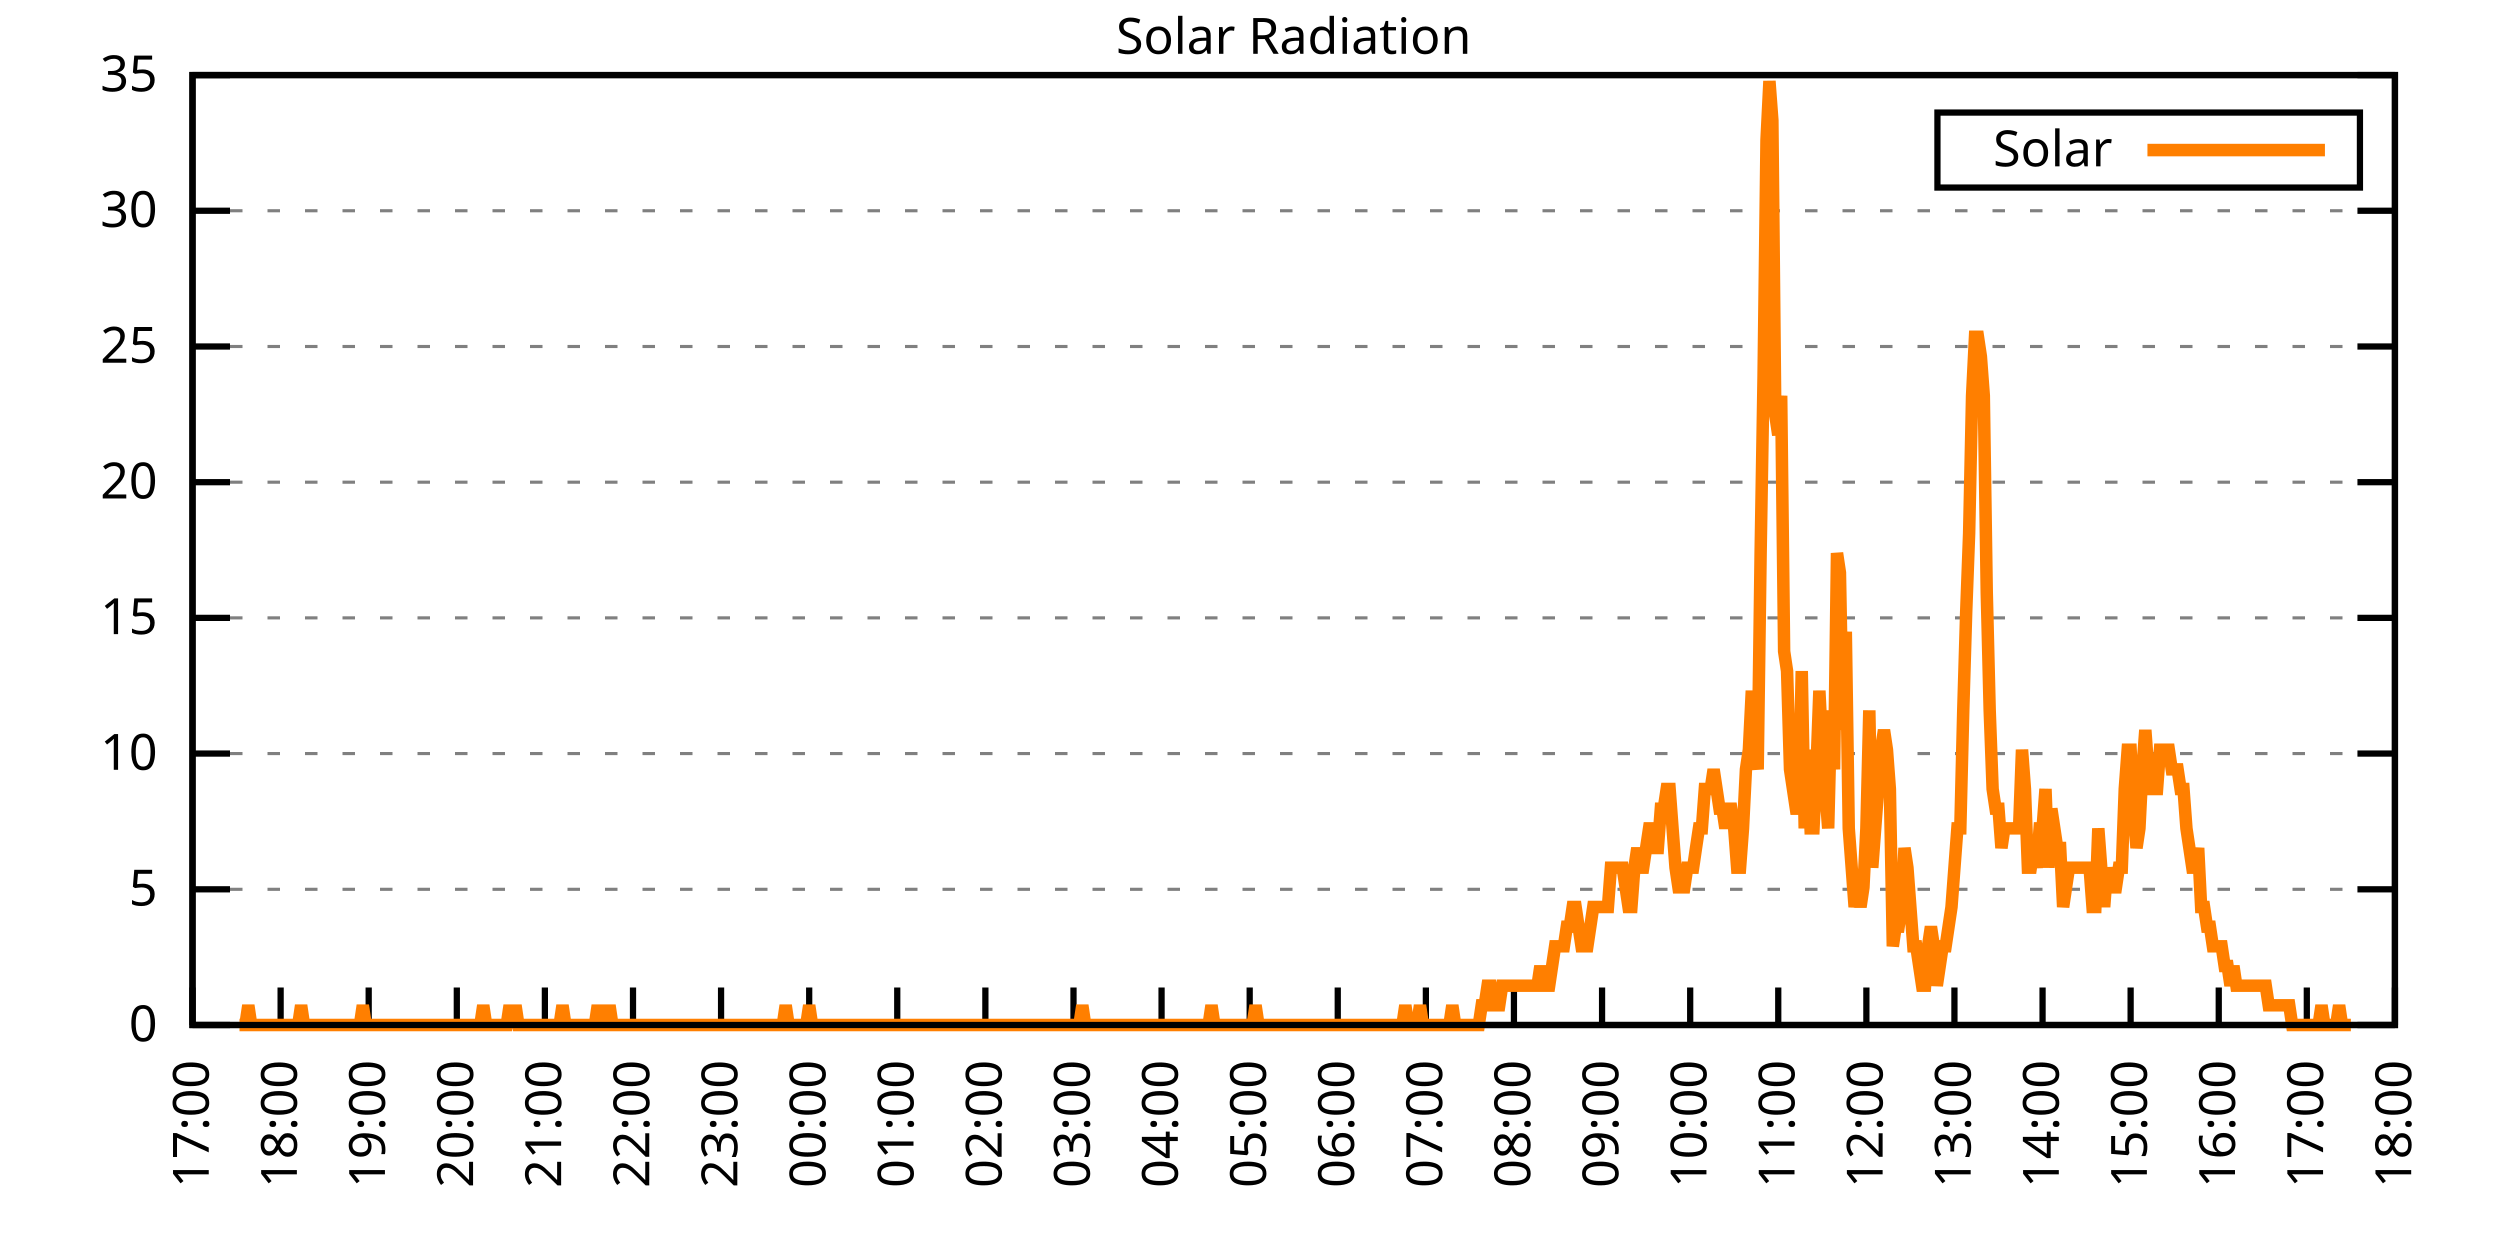
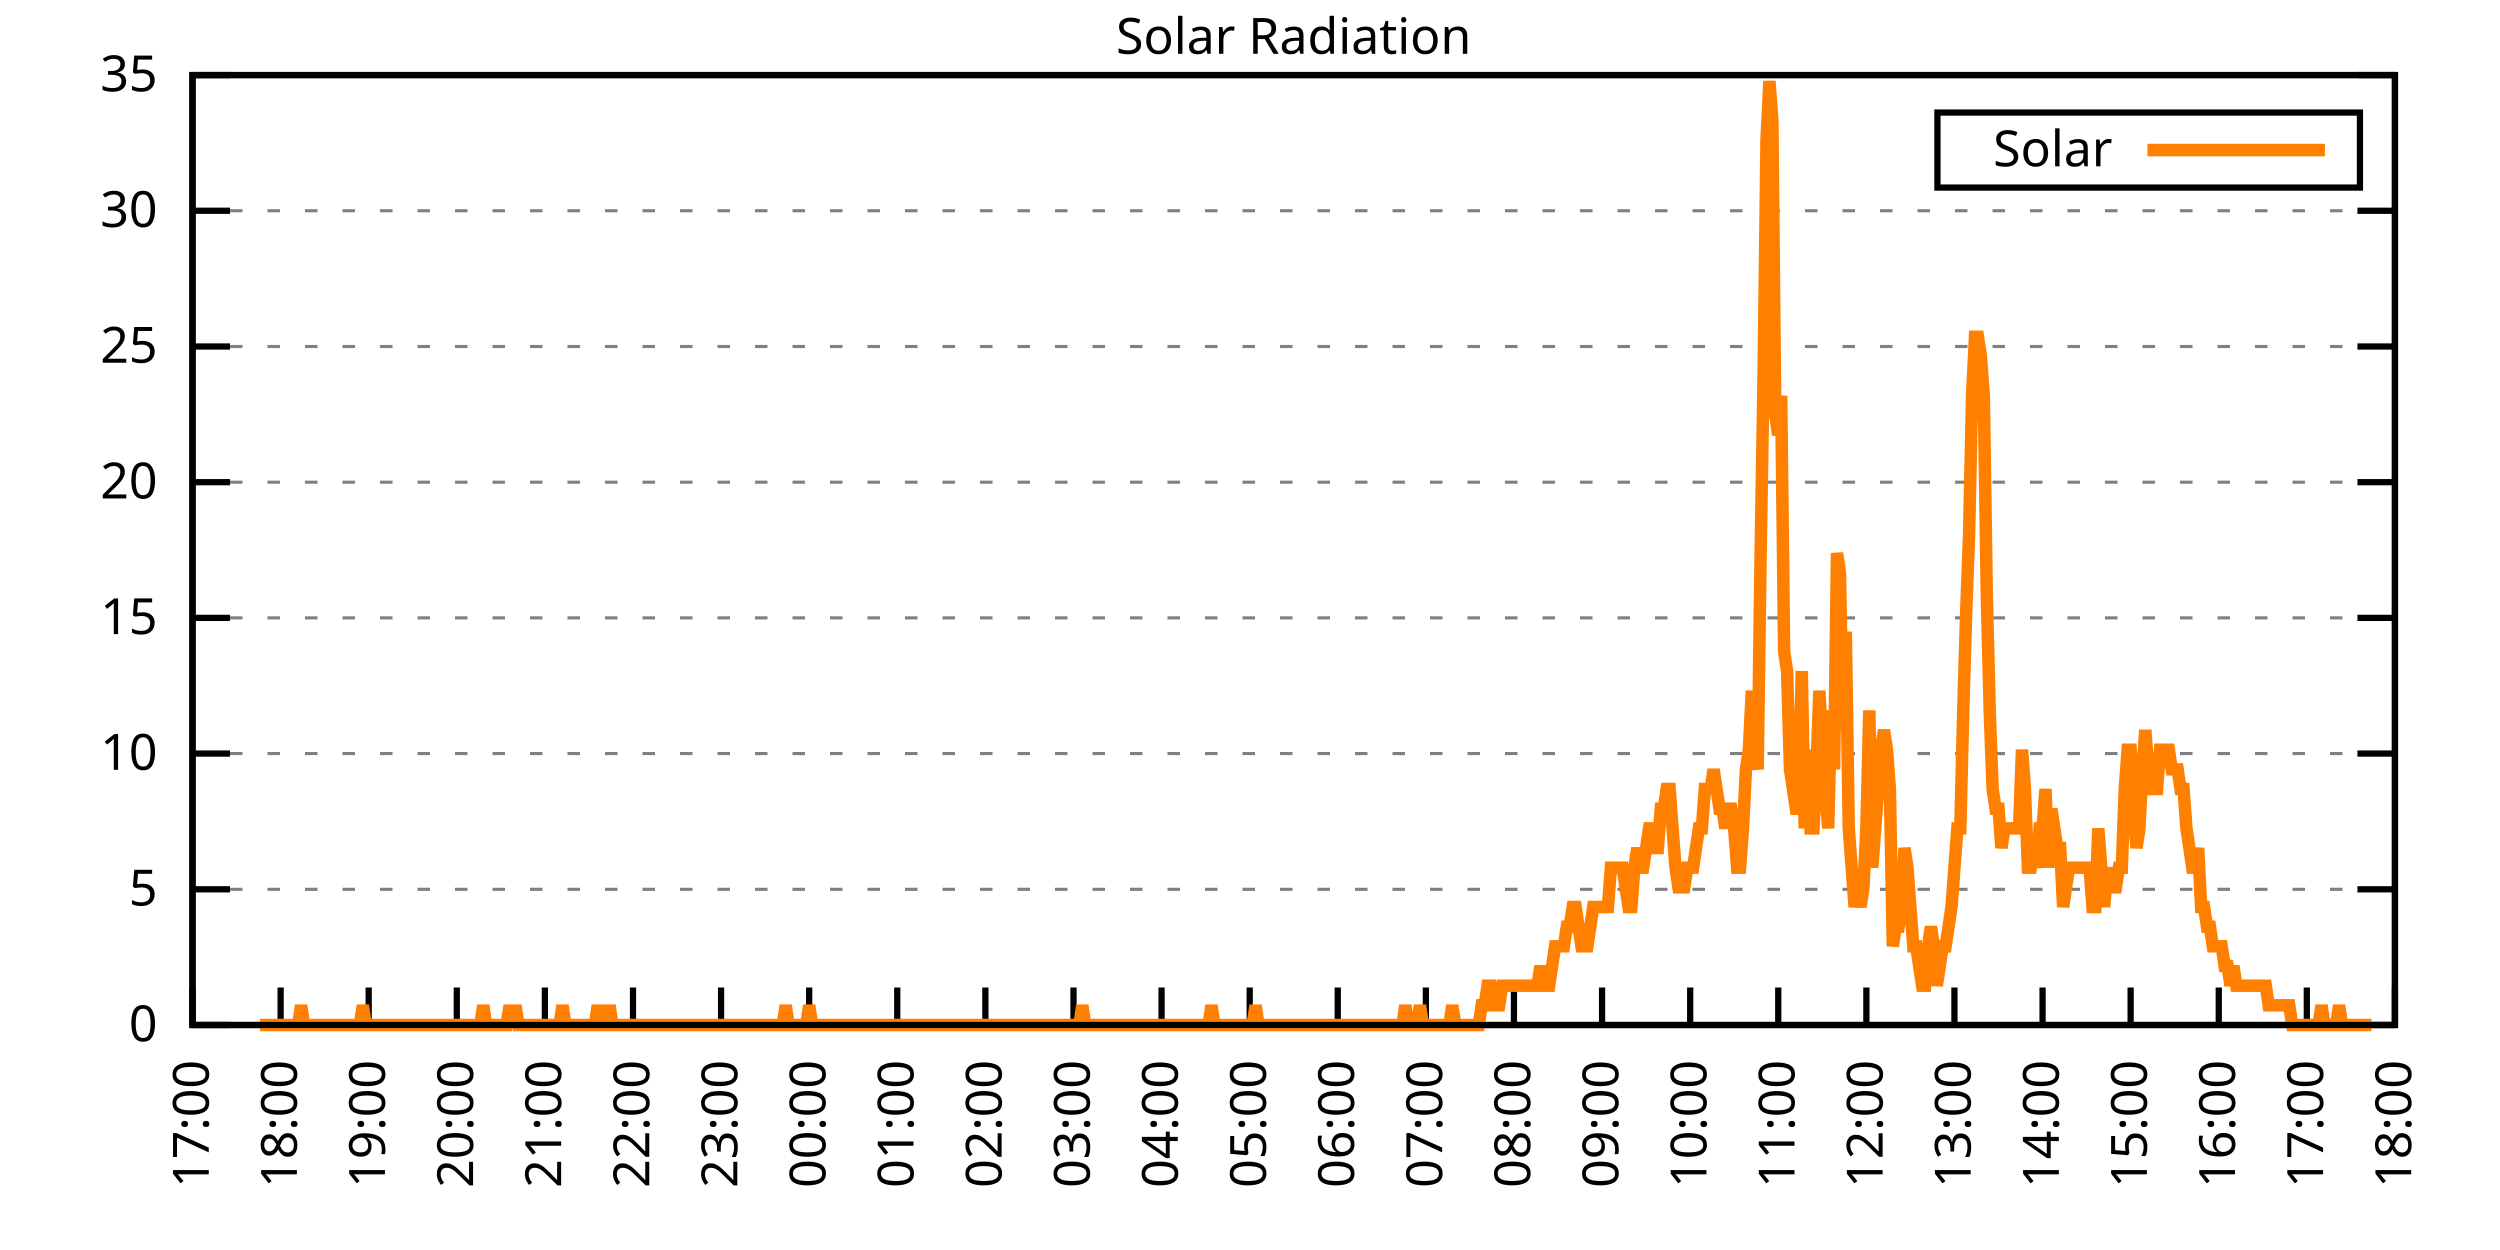
<svg xmlns="http://www.w3.org/2000/svg" xmlns:xlink="http://www.w3.org/1999/xlink" width="400" height="200" viewBox="0 0 400 200">
  <g id="gnuplot_canvas">
    <rect x="0" y="0" width="400" height="200" fill="none" />
    <defs>
      <circle id="gpDot" r="0.5" stroke-width="0.5" stroke="currentColor" />
      <path id="gpPt0" stroke-width="0.333" stroke="currentColor" d="M-1,0 h2 M0,-1 v2" />
      <path id="gpPt1" stroke-width="0.333" stroke="currentColor" d="M-1,-1 L1,1 M1,-1 L-1,1" />
      <path id="gpPt2" stroke-width="0.333" stroke="currentColor" d="M-1,0 L1,0 M0,-1 L0,1 M-1,-1 L1,1 M-1,1 L1,-1" />
      <rect id="gpPt3" stroke-width="0.333" stroke="currentColor" x="-1" y="-1" width="2" height="2" />
      <rect id="gpPt4" stroke-width="0.333" stroke="currentColor" fill="currentColor" x="-1" y="-1" width="2" height="2" />
      <circle id="gpPt5" stroke-width="0.333" stroke="currentColor" cx="0" cy="0" r="1" />
      <use xlink:href="#gpPt5" id="gpPt6" fill="currentColor" stroke="none" />
      <path id="gpPt7" stroke-width="0.333" stroke="currentColor" d="M0,-1.33 L-1.33,0.67 L1.33,0.67 z" />
      <use xlink:href="#gpPt7" id="gpPt8" fill="currentColor" stroke="none" />
      <use xlink:href="#gpPt7" id="gpPt9" stroke="currentColor" transform="rotate(180)" />
      <use xlink:href="#gpPt9" id="gpPt10" fill="currentColor" stroke="none" />
      <use xlink:href="#gpPt3" id="gpPt11" stroke="currentColor" transform="rotate(45)" />
      <use xlink:href="#gpPt11" id="gpPt12" fill="currentColor" stroke="none" />
      <path id="gpPt13" stroke-width="0.333" stroke="currentColor" d="M0,1.330 L1.265,0.411 L0.782,-1.067 L-0.782,-1.076 L-1.265,0.411 z" />
      <use xlink:href="#gpPt13" id="gpPt14" fill="currentColor" stroke="none" />
      <filter id="textbox" filterUnits="objectBoundingBox" x="0" y="0" height="1" width="1">
        <feFlood flood-color="white" flood-opacity="1" result="bgnd" />
        <feComposite in="SourceGraphic" in2="bgnd" operator="atop" />
      </filter>
      <filter id="greybox" filterUnits="objectBoundingBox" x="0" y="0" height="1" width="1">
        <feFlood flood-color="lightgrey" flood-opacity="1" result="grey" />
        <feComposite in="SourceGraphic" in2="grey" operator="atop" />
      </filter>
    </defs>
    <g fill="none" color="white" stroke="currentColor" stroke-width="1.00" stroke-linecap="butt" stroke-linejoin="miter">
</g>
    <g fill="none" color="black" stroke="currentColor" stroke-width="1.00" stroke-linecap="butt" stroke-linejoin="miter">
      <g stroke="none" shape-rendering="crispEdges">
        <polygon fill="rgb(255, 255, 255)" points="30.80,164.00 383.18,164.00 383.18,12.02 30.80,12.02 " />
      </g>
    </g>
    <g fill="none" color="black" stroke="currentColor" stroke-width="1.00" stroke-linecap="butt" stroke-linejoin="miter">
</g>
    <g fill="none" color="black" stroke="black" stroke-width="0.50" stroke-linecap="butt" stroke-linejoin="miter">
</g>
    <g fill="none" color="gray" stroke="currentColor" stroke-width="0.50" stroke-linecap="butt" stroke-linejoin="miter">
      <path stroke="gray" stroke-dasharray="2,4" class="gridline" d="M30.80,164.00 L383.19,164.00  " />
    </g>
    <g fill="none" color="gray" stroke="gray" stroke-width="1.00" stroke-linecap="butt" stroke-linejoin="miter">
</g>
    <g fill="none" color="black" stroke="currentColor" stroke-width="1.00" stroke-linecap="butt" stroke-linejoin="miter">
      <path stroke="black" d="M30.80,164.00 L36.80,164.00 M383.19,164.00 L377.19,164.00  " />
      <g transform="translate(25.20,166.60)" stroke="none" fill="black" font-family="Sans" font-size="8.00" text-anchor="end">
        <text>
          <tspan font-family="Sans"> 0</tspan>
        </text>
      </g>
    </g>
    <g fill="none" color="black" stroke="currentColor" stroke-width="1.00" stroke-linecap="butt" stroke-linejoin="miter">
</g>
    <g fill="none" color="black" stroke="black" stroke-width="0.50" stroke-linecap="butt" stroke-linejoin="miter">
</g>
    <g fill="none" color="gray" stroke="currentColor" stroke-width="0.50" stroke-linecap="butt" stroke-linejoin="miter">
      <path stroke="gray" stroke-dasharray="2,4" class="gridline" d="M30.80,142.29 L383.19,142.29  " />
    </g>
    <g fill="none" color="gray" stroke="gray" stroke-width="1.00" stroke-linecap="butt" stroke-linejoin="miter">
</g>
    <g fill="none" color="black" stroke="currentColor" stroke-width="1.00" stroke-linecap="butt" stroke-linejoin="miter">
      <path stroke="black" d="M30.80,142.29 L36.80,142.29 M383.19,142.29 L377.19,142.29  " />
      <g transform="translate(25.20,144.89)" stroke="none" fill="black" font-family="Sans" font-size="8.00" text-anchor="end">
        <text>
          <tspan font-family="Sans"> 5</tspan>
        </text>
      </g>
    </g>
    <g fill="none" color="black" stroke="currentColor" stroke-width="1.00" stroke-linecap="butt" stroke-linejoin="miter">
</g>
    <g fill="none" color="black" stroke="black" stroke-width="0.50" stroke-linecap="butt" stroke-linejoin="miter">
</g>
    <g fill="none" color="gray" stroke="currentColor" stroke-width="0.50" stroke-linecap="butt" stroke-linejoin="miter">
      <path stroke="gray" stroke-dasharray="2,4" class="gridline" d="M30.80,120.57 L383.19,120.57  " />
    </g>
    <g fill="none" color="gray" stroke="gray" stroke-width="1.00" stroke-linecap="butt" stroke-linejoin="miter">
</g>
    <g fill="none" color="black" stroke="currentColor" stroke-width="1.00" stroke-linecap="butt" stroke-linejoin="miter">
      <path stroke="black" d="M30.80,120.57 L36.80,120.57 M383.19,120.57 L377.19,120.57  " />
      <g transform="translate(25.20,123.17)" stroke="none" fill="black" font-family="Sans" font-size="8.00" text-anchor="end">
        <text>
          <tspan font-family="Sans"> 10</tspan>
        </text>
      </g>
    </g>
    <g fill="none" color="black" stroke="currentColor" stroke-width="1.00" stroke-linecap="butt" stroke-linejoin="miter">
</g>
    <g fill="none" color="black" stroke="black" stroke-width="0.50" stroke-linecap="butt" stroke-linejoin="miter">
</g>
    <g fill="none" color="gray" stroke="currentColor" stroke-width="0.50" stroke-linecap="butt" stroke-linejoin="miter">
      <path stroke="gray" stroke-dasharray="2,4" class="gridline" d="M30.80,98.86 L383.19,98.86  " />
    </g>
    <g fill="none" color="gray" stroke="gray" stroke-width="1.00" stroke-linecap="butt" stroke-linejoin="miter">
</g>
    <g fill="none" color="black" stroke="currentColor" stroke-width="1.00" stroke-linecap="butt" stroke-linejoin="miter">
      <path stroke="black" d="M30.80,98.86 L36.80,98.86 M383.19,98.86 L377.19,98.86  " />
      <g transform="translate(25.20,101.46)" stroke="none" fill="black" font-family="Sans" font-size="8.00" text-anchor="end">
        <text>
          <tspan font-family="Sans"> 15</tspan>
        </text>
      </g>
    </g>
    <g fill="none" color="black" stroke="currentColor" stroke-width="1.00" stroke-linecap="butt" stroke-linejoin="miter">
</g>
    <g fill="none" color="black" stroke="black" stroke-width="0.50" stroke-linecap="butt" stroke-linejoin="miter">
</g>
    <g fill="none" color="gray" stroke="currentColor" stroke-width="0.50" stroke-linecap="butt" stroke-linejoin="miter">
      <path stroke="gray" stroke-dasharray="2,4" class="gridline" d="M30.80,77.15 L383.19,77.15  " />
    </g>
    <g fill="none" color="gray" stroke="gray" stroke-width="1.00" stroke-linecap="butt" stroke-linejoin="miter">
</g>
    <g fill="none" color="black" stroke="currentColor" stroke-width="1.00" stroke-linecap="butt" stroke-linejoin="miter">
      <path stroke="black" d="M30.80,77.15 L36.80,77.15 M383.19,77.15 L377.19,77.15  " />
      <g transform="translate(25.20,79.75)" stroke="none" fill="black" font-family="Sans" font-size="8.00" text-anchor="end">
        <text>
          <tspan font-family="Sans"> 20</tspan>
        </text>
      </g>
    </g>
    <g fill="none" color="black" stroke="currentColor" stroke-width="1.00" stroke-linecap="butt" stroke-linejoin="miter">
</g>
    <g fill="none" color="black" stroke="black" stroke-width="0.50" stroke-linecap="butt" stroke-linejoin="miter">
</g>
    <g fill="none" color="gray" stroke="currentColor" stroke-width="0.50" stroke-linecap="butt" stroke-linejoin="miter">
      <path stroke="gray" stroke-dasharray="2,4" class="gridline" d="M30.80,55.44 L383.19,55.44  " />
    </g>
    <g fill="none" color="gray" stroke="gray" stroke-width="1.00" stroke-linecap="butt" stroke-linejoin="miter">
</g>
    <g fill="none" color="black" stroke="currentColor" stroke-width="1.00" stroke-linecap="butt" stroke-linejoin="miter">
      <path stroke="black" d="M30.80,55.44 L36.80,55.44 M383.19,55.44 L377.19,55.44  " />
      <g transform="translate(25.20,58.04)" stroke="none" fill="black" font-family="Sans" font-size="8.00" text-anchor="end">
        <text>
          <tspan font-family="Sans"> 25</tspan>
        </text>
      </g>
    </g>
    <g fill="none" color="black" stroke="currentColor" stroke-width="1.00" stroke-linecap="butt" stroke-linejoin="miter">
</g>
    <g fill="none" color="black" stroke="black" stroke-width="0.50" stroke-linecap="butt" stroke-linejoin="miter">
</g>
    <g fill="none" color="gray" stroke="currentColor" stroke-width="0.50" stroke-linecap="butt" stroke-linejoin="miter">
      <path stroke="gray" stroke-dasharray="2,4" class="gridline" d="M30.80,33.72 L383.19,33.72  " />
    </g>
    <g fill="none" color="gray" stroke="gray" stroke-width="1.00" stroke-linecap="butt" stroke-linejoin="miter">
</g>
    <g fill="none" color="black" stroke="currentColor" stroke-width="1.00" stroke-linecap="butt" stroke-linejoin="miter">
      <path stroke="black" d="M30.80,33.72 L36.80,33.72 M383.19,33.72 L377.19,33.72  " />
      <g transform="translate(25.20,36.32)" stroke="none" fill="black" font-family="Sans" font-size="8.00" text-anchor="end">
        <text>
          <tspan font-family="Sans"> 30</tspan>
        </text>
      </g>
    </g>
    <g fill="none" color="black" stroke="currentColor" stroke-width="1.00" stroke-linecap="butt" stroke-linejoin="miter">
</g>
    <g fill="none" color="black" stroke="black" stroke-width="0.50" stroke-linecap="butt" stroke-linejoin="miter">
</g>
    <g fill="none" color="gray" stroke="currentColor" stroke-width="0.50" stroke-linecap="butt" stroke-linejoin="miter">
      <path stroke="gray" stroke-dasharray="2,4" class="gridline" d="M30.80,12.01 L383.19,12.01  " />
    </g>
    <g fill="none" color="gray" stroke="gray" stroke-width="1.00" stroke-linecap="butt" stroke-linejoin="miter">
</g>
    <g fill="none" color="black" stroke="currentColor" stroke-width="1.00" stroke-linecap="butt" stroke-linejoin="miter">
      <path stroke="black" d="M30.80,12.01 L36.80,12.01 M383.19,12.01 L377.19,12.01  " />
      <g transform="translate(25.20,14.61)" stroke="none" fill="black" font-family="Sans" font-size="8.00" text-anchor="end">
        <text>
          <tspan font-family="Sans"> 35</tspan>
        </text>
      </g>
    </g>
    <g fill="none" color="black" stroke="currentColor" stroke-width="1.00" stroke-linecap="butt" stroke-linejoin="miter">
      <path stroke="black" d="M30.80,164.00 L30.80,158.00  " />
      <g transform="translate(33.40,169.60) rotate(270.00)" stroke="none" fill="black" font-family="Sans" font-size="8.00" text-anchor="end">
        <text>
          <tspan font-family="Sans">17:00</tspan>
        </text>
      </g>
    </g>
    <g fill="none" color="black" stroke="currentColor" stroke-width="1.00" stroke-linecap="butt" stroke-linejoin="miter">
      <path stroke="black" d="M44.90,164.00 L44.90,158.00  " />
      <g transform="translate(47.50,169.60) rotate(270.00)" stroke="none" fill="black" font-family="Sans" font-size="8.00" text-anchor="end">
        <text>
          <tspan font-family="Sans">18:00</tspan>
        </text>
      </g>
    </g>
    <g fill="none" color="black" stroke="currentColor" stroke-width="1.00" stroke-linecap="butt" stroke-linejoin="miter">
      <path stroke="black" d="M58.99,164.00 L58.99,158.00  " />
      <g transform="translate(61.59,169.60) rotate(270.00)" stroke="none" fill="black" font-family="Sans" font-size="8.00" text-anchor="end">
        <text>
          <tspan font-family="Sans">19:00</tspan>
        </text>
      </g>
    </g>
    <g fill="none" color="black" stroke="currentColor" stroke-width="1.00" stroke-linecap="butt" stroke-linejoin="miter">
      <path stroke="black" d="M73.09,164.00 L73.09,158.00  " />
      <g transform="translate(75.69,169.60) rotate(270.00)" stroke="none" fill="black" font-family="Sans" font-size="8.00" text-anchor="end">
        <text>
          <tspan font-family="Sans">20:00</tspan>
        </text>
      </g>
    </g>
    <g fill="none" color="black" stroke="currentColor" stroke-width="1.00" stroke-linecap="butt" stroke-linejoin="miter">
      <path stroke="black" d="M87.18,164.00 L87.18,158.00  " />
      <g transform="translate(89.78,169.60) rotate(270.00)" stroke="none" fill="black" font-family="Sans" font-size="8.00" text-anchor="end">
        <text>
          <tspan font-family="Sans">21:00</tspan>
        </text>
      </g>
    </g>
    <g fill="none" color="black" stroke="currentColor" stroke-width="1.00" stroke-linecap="butt" stroke-linejoin="miter">
      <path stroke="black" d="M101.28,164.00 L101.28,158.00  " />
      <g transform="translate(103.88,169.60) rotate(270.00)" stroke="none" fill="black" font-family="Sans" font-size="8.00" text-anchor="end">
        <text>
          <tspan font-family="Sans">22:00</tspan>
        </text>
      </g>
    </g>
    <g fill="none" color="black" stroke="currentColor" stroke-width="1.00" stroke-linecap="butt" stroke-linejoin="miter">
      <path stroke="black" d="M115.37,164.00 L115.37,158.00  " />
      <g transform="translate(117.97,169.60) rotate(270.00)" stroke="none" fill="black" font-family="Sans" font-size="8.00" text-anchor="end">
        <text>
          <tspan font-family="Sans">23:00</tspan>
        </text>
      </g>
    </g>
    <g fill="none" color="black" stroke="currentColor" stroke-width="1.00" stroke-linecap="butt" stroke-linejoin="miter">
      <path stroke="black" d="M129.47,164.00 L129.47,158.00  " />
      <g transform="translate(132.07,169.60) rotate(270.00)" stroke="none" fill="black" font-family="Sans" font-size="8.00" text-anchor="end">
        <text>
          <tspan font-family="Sans">00:00</tspan>
        </text>
      </g>
    </g>
    <g fill="none" color="black" stroke="currentColor" stroke-width="1.00" stroke-linecap="butt" stroke-linejoin="miter">
      <path stroke="black" d="M143.56,164.00 L143.56,158.00  " />
      <g transform="translate(146.16,169.60) rotate(270.00)" stroke="none" fill="black" font-family="Sans" font-size="8.00" text-anchor="end">
        <text>
          <tspan font-family="Sans">01:00</tspan>
        </text>
      </g>
    </g>
    <g fill="none" color="black" stroke="currentColor" stroke-width="1.00" stroke-linecap="butt" stroke-linejoin="miter">
      <path stroke="black" d="M157.66,164.00 L157.66,158.00  " />
      <g transform="translate(160.26,169.60) rotate(270.00)" stroke="none" fill="black" font-family="Sans" font-size="8.00" text-anchor="end">
        <text>
          <tspan font-family="Sans">02:00</tspan>
        </text>
      </g>
    </g>
    <g fill="none" color="black" stroke="currentColor" stroke-width="1.00" stroke-linecap="butt" stroke-linejoin="miter">
      <path stroke="black" d="M171.76,164.00 L171.76,158.00  " />
      <g transform="translate(174.36,169.60) rotate(270.00)" stroke="none" fill="black" font-family="Sans" font-size="8.00" text-anchor="end">
        <text>
          <tspan font-family="Sans">03:00</tspan>
        </text>
      </g>
    </g>
    <g fill="none" color="black" stroke="currentColor" stroke-width="1.00" stroke-linecap="butt" stroke-linejoin="miter">
      <path stroke="black" d="M185.85,164.00 L185.85,158.00  " />
      <g transform="translate(188.45,169.60) rotate(270.00)" stroke="none" fill="black" font-family="Sans" font-size="8.00" text-anchor="end">
        <text>
          <tspan font-family="Sans">04:00</tspan>
        </text>
      </g>
    </g>
    <g fill="none" color="black" stroke="currentColor" stroke-width="1.00" stroke-linecap="butt" stroke-linejoin="miter">
      <path stroke="black" d="M199.95,164.00 L199.95,158.00  " />
      <g transform="translate(202.55,169.60) rotate(270.00)" stroke="none" fill="black" font-family="Sans" font-size="8.00" text-anchor="end">
        <text>
          <tspan font-family="Sans">05:00</tspan>
        </text>
      </g>
    </g>
    <g fill="none" color="black" stroke="currentColor" stroke-width="1.00" stroke-linecap="butt" stroke-linejoin="miter">
      <path stroke="black" d="M214.04,164.00 L214.04,158.00  " />
      <g transform="translate(216.64,169.60) rotate(270.00)" stroke="none" fill="black" font-family="Sans" font-size="8.00" text-anchor="end">
        <text>
          <tspan font-family="Sans">06:00</tspan>
        </text>
      </g>
    </g>
    <g fill="none" color="black" stroke="currentColor" stroke-width="1.00" stroke-linecap="butt" stroke-linejoin="miter">
      <path stroke="black" d="M228.14,164.00 L228.14,158.00  " />
      <g transform="translate(230.74,169.60) rotate(270.00)" stroke="none" fill="black" font-family="Sans" font-size="8.00" text-anchor="end">
        <text>
          <tspan font-family="Sans">07:00</tspan>
        </text>
      </g>
    </g>
    <g fill="none" color="black" stroke="currentColor" stroke-width="1.00" stroke-linecap="butt" stroke-linejoin="miter">
      <path stroke="black" d="M242.23,164.00 L242.23,158.00  " />
      <g transform="translate(244.83,169.60) rotate(270.00)" stroke="none" fill="black" font-family="Sans" font-size="8.00" text-anchor="end">
        <text>
          <tspan font-family="Sans">08:00</tspan>
        </text>
      </g>
    </g>
    <g fill="none" color="black" stroke="currentColor" stroke-width="1.00" stroke-linecap="butt" stroke-linejoin="miter">
      <path stroke="black" d="M256.33,164.00 L256.33,158.00  " />
      <g transform="translate(258.93,169.60) rotate(270.00)" stroke="none" fill="black" font-family="Sans" font-size="8.00" text-anchor="end">
        <text>
          <tspan font-family="Sans">09:00</tspan>
        </text>
      </g>
    </g>
    <g fill="none" color="black" stroke="currentColor" stroke-width="1.00" stroke-linecap="butt" stroke-linejoin="miter">
      <path stroke="black" d="M270.43,164.00 L270.43,158.00  " />
      <g transform="translate(273.03,169.60) rotate(270.00)" stroke="none" fill="black" font-family="Sans" font-size="8.00" text-anchor="end">
        <text>
          <tspan font-family="Sans">10:00</tspan>
        </text>
      </g>
    </g>
    <g fill="none" color="black" stroke="currentColor" stroke-width="1.00" stroke-linecap="butt" stroke-linejoin="miter">
      <path stroke="black" d="M284.52,164.00 L284.52,158.00  " />
      <g transform="translate(287.12,169.60) rotate(270.00)" stroke="none" fill="black" font-family="Sans" font-size="8.00" text-anchor="end">
        <text>
          <tspan font-family="Sans">11:00</tspan>
        </text>
      </g>
    </g>
    <g fill="none" color="black" stroke="currentColor" stroke-width="1.00" stroke-linecap="butt" stroke-linejoin="miter">
      <path stroke="black" d="M298.62,164.00 L298.62,158.00  " />
      <g transform="translate(301.22,169.60) rotate(270.00)" stroke="none" fill="black" font-family="Sans" font-size="8.00" text-anchor="end">
        <text>
          <tspan font-family="Sans">12:00</tspan>
        </text>
      </g>
    </g>
    <g fill="none" color="black" stroke="currentColor" stroke-width="1.00" stroke-linecap="butt" stroke-linejoin="miter">
      <path stroke="black" d="M312.71,164.00 L312.71,158.00  " />
      <g transform="translate(315.31,169.60) rotate(270.00)" stroke="none" fill="black" font-family="Sans" font-size="8.00" text-anchor="end">
        <text>
          <tspan font-family="Sans">13:00</tspan>
        </text>
      </g>
    </g>
    <g fill="none" color="black" stroke="currentColor" stroke-width="1.00" stroke-linecap="butt" stroke-linejoin="miter">
      <path stroke="black" d="M326.81,164.00 L326.81,158.00  " />
      <g transform="translate(329.41,169.60) rotate(270.00)" stroke="none" fill="black" font-family="Sans" font-size="8.00" text-anchor="end">
        <text>
          <tspan font-family="Sans">14:00</tspan>
        </text>
      </g>
    </g>
    <g fill="none" color="black" stroke="currentColor" stroke-width="1.00" stroke-linecap="butt" stroke-linejoin="miter">
      <path stroke="black" d="M340.90,164.00 L340.90,158.00  " />
      <g transform="translate(343.50,169.60) rotate(270.00)" stroke="none" fill="black" font-family="Sans" font-size="8.00" text-anchor="end">
        <text>
          <tspan font-family="Sans">15:00</tspan>
        </text>
      </g>
    </g>
    <g fill="none" color="black" stroke="currentColor" stroke-width="1.00" stroke-linecap="butt" stroke-linejoin="miter">
      <path stroke="black" d="M355.00,164.00 L355.00,158.00  " />
      <g transform="translate(357.60,169.60) rotate(270.00)" stroke="none" fill="black" font-family="Sans" font-size="8.00" text-anchor="end">
        <text>
          <tspan font-family="Sans">16:00</tspan>
        </text>
      </g>
    </g>
    <g fill="none" color="black" stroke="currentColor" stroke-width="1.00" stroke-linecap="butt" stroke-linejoin="miter">
      <path stroke="black" d="M369.09,164.00 L369.09,158.00  " />
      <g transform="translate(371.69,169.60) rotate(270.00)" stroke="none" fill="black" font-family="Sans" font-size="8.00" text-anchor="end">
        <text>
          <tspan font-family="Sans">17:00</tspan>
        </text>
      </g>
    </g>
    <g fill="none" color="black" stroke="currentColor" stroke-width="1.00" stroke-linecap="butt" stroke-linejoin="miter">
      <path stroke="black" d="M383.19,164.00 L383.19,158.00  " />
      <g transform="translate(385.79,169.60) rotate(270.00)" stroke="none" fill="black" font-family="Sans" font-size="8.00" text-anchor="end">
        <text>
          <tspan font-family="Sans">18:00</tspan>
        </text>
      </g>
    </g>
    <g fill="none" color="black" stroke="currentColor" stroke-width="1.00" stroke-linecap="butt" stroke-linejoin="miter">
</g>
    <g fill="none" color="black" stroke="currentColor" stroke-width="1.00" stroke-linecap="butt" stroke-linejoin="miter">
      <path stroke="black" d="M30.80,12.01 L30.80,164.00 L383.19,164.00 L383.19,12.01 L30.80,12.01 Z  " />
    </g>
    <g fill="none" color="black" stroke="currentColor" stroke-width="1.00" stroke-linecap="butt" stroke-linejoin="miter">
</g>
    <g fill="none" color="black" stroke="currentColor" stroke-width="1.00" stroke-linecap="butt" stroke-linejoin="miter">
      <path stroke="black" d="M309.99,30.01 L309.99,18.01 L377.59,18.01 L377.59,30.01 L309.99,30.01 Z  " />
    </g>
    <g id="Solar_Radiation_plot_1">
      <g fill="none" color="white" stroke="black" stroke-width="2.00" stroke-linecap="butt" stroke-linejoin="miter">
</g>
      <g fill="none" color="black" stroke="currentColor" stroke-width="2.00" stroke-linecap="butt" stroke-linejoin="miter">
        <g transform="translate(337.99,26.61)" stroke="none" fill="black" font-family="Sans" font-size="8.00" text-anchor="end">
          <text>
            <tspan font-family="Sans">Solar</tspan>
          </text>
        </g>
      </g>
      <g fill="none" color="black" stroke="currentColor" stroke-width="2.00" stroke-linecap="butt" stroke-linejoin="miter">
-         <path stroke="rgb(255, 127,   0)" d="M343.59,24.01 L371.99,24.01 M38.32,164.00 L38.79,164.00 L39.26,164.00 L39.73,160.85 L40.20,164.00 L40.67,164.00   L41.14,164.00 L41.61,164.00 L42.08,164.00 L42.55,164.00 L43.02,164.00 L43.49,164.00 L43.96,164.00 L44.43,164.00   L44.90,164.00 L45.37,164.00 L45.84,164.00 L46.31,164.00 L46.78,164.00 L47.24,164.00 L47.71,164.00 L48.18,160.85   L48.65,164.00 L49.12,164.00 L49.59,164.00 L50.06,164.00 L50.53,164.00 L51.00,164.00 L51.47,164.00 L51.94,164.00   L52.41,164.00 L52.88,164.00 L53.35,164.00 L53.82,164.00 L54.29,164.00 L54.76,164.00 L55.23,164.00 L55.70,164.00   L56.17,164.00 L56.64,164.00 L57.11,164.00 L57.58,164.00 L58.05,160.85 L58.52,164.00 L58.99,164.00 L59.46,164.00   L59.93,164.00 L60.40,164.00 L60.87,164.00 L61.34,164.00 L61.81,164.00 L62.28,164.00 L62.75,164.00 L63.22,164.00   L63.69,164.00 L64.16,164.00 L64.63,164.00 L65.10,164.00 L65.57,164.00 L66.04,164.00 L66.51,164.00 L66.98,164.00   L67.45,164.00 L67.92,164.00 L68.39,164.00 L68.86,164.00 L69.33,164.00 L69.80,164.00 L70.27,164.00 L70.74,164.00   L71.21,164.00 L71.68,164.00 L72.15,164.00 L72.62,164.00 L73.09,164.00 L73.56,164.00 L74.03,164.00 L74.50,164.00   L74.97,164.00 L75.44,164.00 L75.91,164.00 L76.38,164.00 L76.85,164.00 L77.32,160.85 L77.79,164.00 L78.26,164.00   L78.73,164.00 L79.19,164.00 L79.66,164.00 L80.13,164.00 L80.60,164.00 L81.07,164.00 L81.54,160.85 L82.01,164.00   L82.48,160.85 L82.95,164.00 L83.42,164.00 L83.89,164.00 L84.36,164.00 L84.83,164.00 L85.30,164.00 L85.77,164.00   L86.24,164.00 L86.71,164.00 L87.18,164.00 L87.65,164.00 L88.12,164.00 L88.59,164.00 L89.06,164.00 L89.53,164.00   L90.00,160.85 L90.47,164.00 L90.94,164.00 L91.41,164.00 L91.88,164.00 L92.35,164.00 L92.82,164.00 L93.29,164.00   L93.76,164.00 L94.23,164.00 L94.70,164.00 L95.17,164.00 L95.64,160.85 L96.11,164.00 L96.58,164.00 L97.05,164.00   L97.52,160.85 L97.99,164.00 L98.46,164.00 L98.93,164.00 L99.40,164.00 L99.87,164.00 L100.34,164.00 L100.81,164.00   L101.28,164.00 L101.75,164.00 L102.22,164.00 L102.69,164.00 L103.16,164.00 L103.63,164.00 L104.10,164.00 L104.57,164.00   L105.04,164.00 L105.51,164.00 L105.98,164.00 L106.45,164.00 L106.92,164.00 L107.39,164.00 L107.86,164.00 L108.33,164.00   L108.80,164.00 L109.27,164.00 L109.74,164.00 L110.21,164.00 L110.68,164.00 L111.14,164.00 L111.61,164.00 L112.08,164.00   L112.55,164.00 L113.02,164.00 L113.49,164.00 L113.96,164.00 L114.43,164.00 L114.90,164.00 L115.37,164.00 L115.84,164.00   L116.31,164.00 L116.78,164.00 L117.25,164.00 L117.72,164.00 L118.19,164.00 L118.66,164.00 L119.13,164.00 L119.60,164.00   L120.07,164.00 L120.54,164.00 L121.01,164.00 L121.48,164.00 L121.95,164.00 L122.42,164.00 L122.89,164.00 L123.36,164.00   L123.83,164.00 L124.30,164.00 L124.77,164.00 L125.24,164.00 L125.71,160.85 L126.18,164.00 L126.65,164.00 L127.12,164.00   L127.59,164.00 L128.06,164.00 L128.53,164.00 L129.00,164.00 L129.47,160.85 L129.94,164.00 L130.41,164.00 L130.88,164.00   L131.35,164.00 L131.82,164.00 L132.29,164.00 L132.76,164.00 L133.23,164.00 L133.70,164.00 L134.17,164.00 L134.64,164.00   L135.11,164.00 L135.58,164.00 L136.05,164.00 L136.52,164.00 L136.99,164.00 L137.46,164.00 L137.93,164.00 L138.40,164.00   L138.87,164.00 L139.34,164.00 L139.81,164.00 L140.28,164.00 L140.75,164.00 L141.22,164.00 L141.69,164.00 L142.16,164.00   L142.63,164.00 L143.09,164.00 L143.56,164.00 L144.03,164.00 L144.50,164.00 L144.97,164.00 L145.44,164.00 L145.91,164.00   L146.38,164.00 L146.85,164.00 L147.32,164.00 L147.79,164.00 L148.26,164.00 L148.73,164.00 L149.20,164.00 L149.67,164.00   L150.14,164.00 L150.61,164.00 L151.08,164.00 L151.55,164.00 L152.02,164.00 L152.49,164.00 L152.96,164.00 L153.43,164.00   L153.90,164.00 L154.37,164.00 L154.84,164.00 L155.31,164.00 L155.78,164.00 L156.25,164.00 L156.72,164.00 L157.19,164.00   L157.66,164.00 L158.13,164.00 L158.60,164.00 L159.07,164.00 L159.54,164.00 L160.01,164.00 L160.48,164.00 L160.95,164.00   L161.42,164.00 L161.89,164.00 L162.36,164.00 L162.83,164.00 L163.30,164.00 L163.77,164.00 L164.24,164.00 L164.71,164.00   L165.18,164.00 L165.65,164.00 L166.12,164.00 L166.59,164.00 L167.06,164.00 L167.53,164.00 L168.00,164.00 L168.47,164.00   L168.94,164.00 L169.41,164.00 L169.88,164.00 L170.35,164.00 L170.82,164.00 L171.29,164.00 L171.76,164.00 L172.23,164.00   L172.70,164.00 L173.17,160.85 L173.64,164.00 L174.11,164.00 L174.58,164.00 L175.04,164.00 L175.51,164.00 L175.98,164.00   L176.45,164.00 L176.92,164.00 L177.39,164.00 L177.86,164.00 L178.33,164.00 L178.80,164.00 L179.27,164.00 L179.74,164.00   L180.21,164.00 L180.68,164.00 L181.15,164.00 L181.62,164.00 L182.09,164.00 L182.56,164.00 L183.03,164.00 L183.50,164.00   L183.97,164.00 L184.44,164.00 L184.91,164.00 L185.38,164.00 L185.85,164.00 L186.32,164.00 L186.79,164.00 L187.26,164.00   L187.73,164.00 L188.20,164.00 L188.67,164.00 L189.14,164.00 L189.61,164.00 L190.08,164.00 L190.55,164.00 L191.02,164.00   L191.49,164.00 L191.96,164.00 L192.43,164.00 L192.90,164.00 L193.37,164.00 L193.84,160.85 L194.31,164.00 L194.78,164.00   L195.25,164.00 L195.72,164.00 L196.19,164.00 L196.66,164.00 L197.13,164.00 L197.60,164.00 L198.07,164.00 L198.54,164.00   L199.01,164.00 L199.48,164.00 L199.95,164.00 L200.42,164.00 L200.89,160.85 L201.36,164.00 L201.83,164.00 L202.30,164.00   L202.77,164.00 L203.24,164.00 L203.71,164.00 L204.18,164.00 L204.65,164.00 L205.12,164.00 L205.59,164.00 L206.06,164.00   L206.53,164.00 L207.00,164.00 L207.46,164.00 L207.93,164.00 L208.40,164.00 L208.87,164.00 L209.34,164.00 L209.81,164.00   L210.28,164.00 L210.75,164.00 L211.22,164.00 L211.69,164.00 L212.16,164.00 L212.63,164.00 L213.10,164.00 L213.57,164.00   L214.04,164.00 L214.51,164.00 L214.98,164.00 L215.45,164.00 L215.92,164.00 L216.39,164.00 L216.86,164.00 L217.33,164.00   L217.80,164.00 L218.27,164.00 L218.74,164.00 L219.21,164.00 L219.68,164.00 L220.15,164.00 L220.62,164.00 L221.09,164.00   L221.56,164.00 L222.03,164.00 L222.50,164.00 L222.97,164.00 L223.44,164.00 L223.91,164.00 L224.38,164.00 L224.85,160.85   L225.32,164.00 L225.79,164.00 L226.26,164.00 L226.73,164.00 L227.20,160.85 L227.67,164.00 L228.14,164.00 L228.61,164.00   L229.08,164.00 L229.55,164.00 L230.02,164.00 L230.49,164.00 L230.96,164.00 L231.43,164.00 L231.90,164.00 L232.37,160.85   L232.84,164.00 L233.31,164.00 L233.78,164.00 L234.25,164.00 L234.72,164.00 L235.19,164.00 L235.66,164.00 L236.13,164.00   L236.60,164.00 L237.07,160.85 L237.54,160.85 L238.01,157.71 L238.48,157.71 L238.95,160.85 L239.41,160.85 L239.88,160.85   L240.35,157.71 L240.82,157.71 L241.29,157.71 L241.76,157.71 L242.23,157.71 L242.70,157.71 L243.17,157.71 L243.64,157.71   L244.11,157.71 L244.58,157.71 L245.05,157.71 L245.52,157.71 L245.99,157.71 L246.46,154.56 L246.93,157.71 L247.40,157.71   L247.87,157.71 L248.34,154.56 L248.81,151.41 L249.28,151.41 L249.75,151.41 L250.22,151.41 L250.69,148.27 L251.16,148.27   L251.63,145.12 L252.10,145.12 L252.57,148.27 L253.04,151.41 L253.51,151.41 L253.98,151.41 L254.45,148.27 L254.92,145.12   L255.39,145.12 L255.86,145.12 L256.33,145.12 L256.80,145.12 L257.27,145.12 L257.74,138.83 L258.21,138.83 L258.68,138.83   L259.15,138.83 L259.62,138.83 L260.09,141.98 L260.56,145.12 L261.03,145.12 L261.50,138.83 L261.97,135.68 L262.44,138.83   L262.91,138.83 L263.38,135.68 L263.85,132.54 L264.32,132.54 L264.79,135.68 L265.26,135.68 L265.73,129.39 L266.20,129.39   L266.67,126.24 L267.14,126.24 L267.61,132.54 L268.08,138.83 L268.55,141.98 L269.02,141.98 L269.49,141.98 L269.96,138.83   L270.43,138.83 L270.90,138.83 L271.36,135.68 L271.83,132.54 L272.30,132.54 L272.77,126.24 L273.24,126.24 L273.71,126.24   L274.18,123.10 L274.65,126.24 L275.12,129.39 L275.59,129.39 L276.06,132.54 L276.53,129.39 L277.00,129.39 L277.47,132.54   L277.94,138.83 L278.41,138.83 L278.88,132.54 L279.35,123.10 L279.82,119.95 L280.29,110.51 L280.76,119.95 L281.23,123.10   L281.70,88.49 L282.17,60.17 L282.64,22.41 L283.11,12.97 L283.58,19.27 L284.05,66.46 L284.52,69.61 L284.99,63.32   L285.46,104.22 L285.93,107.37 L286.40,123.10 L286.87,126.24 L287.34,129.39 L287.81,129.39 L288.28,107.37 L288.75,132.54   L289.22,119.95 L289.69,132.54 L290.16,132.54 L290.63,123.10 L291.10,110.51 L291.57,119.95 L292.04,126.24 L292.51,132.54   L292.98,113.66 L293.45,123.10 L293.92,88.49 L294.39,91.63 L294.86,116.80 L295.33,101.07 L295.80,132.54 L296.27,138.83   L296.74,145.12 L297.21,141.98 L297.68,145.12 L298.15,141.98 L298.62,132.54 L299.09,113.66 L299.56,138.83 L300.03,132.54   L300.50,126.24 L300.97,119.95 L301.44,116.80 L301.91,119.95 L302.38,126.24 L302.85,151.41 L303.31,148.27 L303.78,148.27   L304.25,145.12 L304.72,135.68 L305.19,138.83 L305.66,145.12 L306.13,151.41 L306.60,151.41 L307.07,154.56 L307.54,157.71   L308.01,157.71 L308.48,151.41 L308.95,148.27 L309.42,151.41 L309.89,157.71 L310.36,154.56 L310.83,151.41 L311.30,151.41   L311.77,148.27 L312.24,145.12 L312.71,138.83 L313.18,132.54 L313.65,132.54 L314.12,113.66 L314.59,97.93 L315.06,85.34   L315.53,63.32 L316.00,53.88 L316.47,53.88 L316.94,57.02 L317.41,63.32 L317.88,94.78 L318.35,113.66 L318.82,126.24   L319.29,129.39 L319.76,129.39 L320.23,135.68 L320.70,132.54 L321.17,132.54 L321.64,132.54 L322.11,132.54 L322.58,132.54   L323.05,132.54 L323.52,119.95 L323.99,126.24 L324.46,138.83 L324.93,138.83 L325.40,135.68 L325.87,138.83 L326.34,132.54   L326.81,132.54 L327.28,126.24 L327.75,138.83 L328.22,129.39 L328.69,132.54 L329.16,135.68 L329.63,135.68 L330.10,145.12   L330.57,141.98 L331.04,138.83 L331.51,138.83 L331.98,138.83 L332.45,138.83 L332.92,138.83 L333.39,138.83 L333.86,138.83   L334.33,138.83 L334.80,145.12 L335.26,145.12 L335.73,132.54 L336.20,138.83 L336.67,145.12 L337.14,138.83 L337.61,141.98   L338.08,141.98 L338.55,141.98 L339.02,138.83 L339.49,138.83 L339.96,126.24 L340.43,119.95 L340.90,119.95 L341.37,129.39   L341.84,135.68 L342.31,132.54 L342.78,123.10 L343.25,116.80 L343.72,123.10 L344.19,126.24 L344.66,126.24 L345.13,126.24   L345.60,119.95 L346.07,119.95 L346.54,119.95 L347.01,119.95 L347.48,123.10 L347.95,123.10 L348.42,123.10 L348.89,126.24   L349.36,126.24 L349.83,132.54 L350.30,135.68 L350.77,138.83 L351.24,138.83 L351.71,135.68 L352.18,145.12 L352.65,145.12   L353.12,148.27 L353.59,148.27 L354.06,151.41 L354.53,151.41 L355.00,151.41 L355.47,151.41 L355.94,154.56 L356.41,154.56   L356.88,157.71 L357.35,154.56 L357.82,157.71 L358.29,157.71 L358.76,157.71 L359.23,157.71 L359.70,157.71 L360.17,157.71   L360.64,157.71 L361.11,157.71 L361.58,157.71 L362.05,157.71 L362.52,157.71 L362.99,160.85 L363.46,160.85 L363.93,160.85   L364.40,160.85 L364.87,160.85 L365.34,160.85 L365.81,160.85 L366.28,160.85 L366.75,164.00 L367.21,164.00 L367.68,164.00   L368.15,164.00 L368.62,164.00 L369.09,164.00 L369.56,164.00 L370.03,164.00 L370.50,164.00 L370.97,164.00 L371.44,160.85   L371.91,164.00 L372.38,164.00 L372.85,164.00 L373.32,164.00 L373.79,164.00 L374.26,160.85 L374.73,164.00 L375.20,164.00   L375.67,164.00 L376.14,164.00  " />
+         <path stroke="rgb(255, 127,   0)" d="M343.59,24.01 L371.99,24.01 M41.61,164.00 L42.08,164.00 L42.55,164.00 L43.02,164.00 L43.49,164.00 L43.96,164.00   L44.43,164.00 L44.90,164.00 L45.37,164.00 L45.84,164.00 L46.31,164.00 L46.78,164.00 L47.24,164.00 L47.71,164.00   L48.18,160.85 L48.65,164.00 L49.12,164.00 L49.59,164.00 L50.06,164.00 L50.53,164.00 L51.00,164.00 L51.47,164.00   L51.94,164.00 L52.41,164.00 L52.88,164.00 L53.35,164.00 L53.82,164.00 L54.29,164.00 L54.76,164.00 L55.23,164.00   L55.70,164.00 L56.17,164.00 L56.64,164.00 L57.11,164.00 L57.58,164.00 L58.05,160.85 L58.52,164.00 L58.99,164.00   L59.46,164.00 L59.93,164.00 L60.40,164.00 L60.87,164.00 L61.34,164.00 L61.81,164.00 L62.28,164.00 L62.75,164.00   L63.22,164.00 L63.69,164.00 L64.16,164.00 L64.63,164.00 L65.10,164.00 L65.57,164.00 L66.04,164.00 L66.51,164.00   L66.98,164.00 L67.45,164.00 L67.92,164.00 L68.39,164.00 L68.86,164.00 L69.33,164.00 L69.80,164.00 L70.27,164.00   L70.74,164.00 L71.21,164.00 L71.68,164.00 L72.15,164.00 L72.62,164.00 L73.09,164.00 L73.56,164.00 L74.03,164.00   L74.50,164.00 L74.97,164.00 L75.44,164.00 L75.91,164.00 L76.38,164.00 L76.85,164.00 L77.32,160.85 L77.79,164.00   L78.26,164.00 L78.73,164.00 L79.19,164.00 L79.66,164.00 L80.13,164.00 L80.60,164.00 L81.07,164.00 L81.54,160.85   L82.01,164.00 L82.48,160.85 L82.95,164.00 L83.42,164.00 L83.89,164.00 L84.36,164.00 L84.83,164.00 L85.30,164.00   L85.77,164.00 L86.24,164.00 L86.71,164.00 L87.18,164.00 L87.65,164.00 L88.12,164.00 L88.59,164.00 L89.06,164.00   L89.53,164.00 L90.00,160.85 L90.47,164.00 L90.94,164.00 L91.41,164.00 L91.88,164.00 L92.35,164.00 L92.82,164.00   L93.29,164.00 L93.76,164.00 L94.23,164.00 L94.70,164.00 L95.17,164.00 L95.64,160.85 L96.11,164.00 L96.58,164.00   L97.05,164.00 L97.52,160.85 L97.99,164.00 L98.46,164.00 L98.93,164.00 L99.40,164.00 L99.87,164.00 L100.34,164.00   L100.81,164.00 L101.28,164.00 L101.75,164.00 L102.22,164.00 L102.69,164.00 L103.16,164.00 L103.63,164.00 L104.10,164.00   L104.57,164.00 L105.04,164.00 L105.51,164.00 L105.98,164.00 L106.45,164.00 L106.92,164.00 L107.39,164.00 L107.86,164.00   L108.33,164.00 L108.80,164.00 L109.27,164.00 L109.74,164.00 L110.21,164.00 L110.68,164.00 L111.14,164.00 L111.61,164.00   L112.08,164.00 L112.55,164.00 L113.02,164.00 L113.49,164.00 L113.96,164.00 L114.43,164.00 L114.90,164.00 L115.37,164.00   L115.84,164.00 L116.31,164.00 L116.78,164.00 L117.25,164.00 L117.72,164.00 L118.19,164.00 L118.66,164.00 L119.13,164.00   L119.60,164.00 L120.07,164.00 L120.54,164.00 L121.01,164.00 L121.48,164.00 L121.95,164.00 L122.42,164.00 L122.89,164.00   L123.36,164.00 L123.83,164.00 L124.30,164.00 L124.77,164.00 L125.24,164.00 L125.71,160.85 L126.18,164.00 L126.65,164.00   L127.12,164.00 L127.59,164.00 L128.06,164.00 L128.53,164.00 L129.00,164.00 L129.47,160.85 L129.94,164.00 L130.41,164.00   L130.88,164.00 L131.35,164.00 L131.82,164.00 L132.29,164.00 L132.76,164.00 L133.23,164.00 L133.70,164.00 L134.17,164.00   L134.64,164.00 L135.11,164.00 L135.58,164.00 L136.05,164.00 L136.52,164.00 L136.99,164.00 L137.46,164.00 L137.93,164.00   L138.40,164.00 L138.87,164.00 L139.34,164.00 L139.81,164.00 L140.28,164.00 L140.75,164.00 L141.22,164.00 L141.69,164.00   L142.16,164.00 L142.63,164.00 L143.09,164.00 L143.56,164.00 L144.03,164.00 L144.50,164.00 L144.97,164.00 L145.44,164.00   L145.91,164.00 L146.38,164.00 L146.85,164.00 L147.32,164.00 L147.79,164.00 L148.26,164.00 L148.73,164.00 L149.20,164.00   L149.67,164.00 L150.14,164.00 L150.61,164.00 L151.08,164.00 L151.55,164.00 L152.02,164.00 L152.49,164.00 L152.96,164.00   L153.43,164.00 L153.90,164.00 L154.37,164.00 L154.84,164.00 L155.31,164.00 L155.78,164.00 L156.25,164.00 L156.72,164.00   L157.19,164.00 L157.66,164.00 L158.13,164.00 L158.60,164.00 L159.07,164.00 L159.54,164.00 L160.01,164.00 L160.48,164.00   L160.95,164.00 L161.42,164.00 L161.89,164.00 L162.36,164.00 L162.83,164.00 L163.30,164.00 L163.77,164.00 L164.24,164.00   L164.71,164.00 L165.18,164.00 L165.65,164.00 L166.12,164.00 L166.59,164.00 L167.06,164.00 L167.53,164.00 L168.00,164.00   L168.47,164.00 L168.94,164.00 L169.41,164.00 L169.88,164.00 L170.35,164.00 L170.82,164.00 L171.29,164.00 L171.76,164.00   L172.23,164.00 L172.70,164.00 L173.17,160.85 L173.64,164.00 L174.11,164.00 L174.58,164.00 L175.04,164.00 L175.51,164.00   L175.98,164.00 L176.45,164.00 L176.92,164.00 L177.39,164.00 L177.86,164.00 L178.33,164.00 L178.80,164.00 L179.27,164.00   L179.74,164.00 L180.21,164.00 L180.68,164.00 L181.15,164.00 L181.62,164.00 L182.09,164.00 L182.56,164.00 L183.03,164.00   L183.50,164.00 L183.97,164.00 L184.44,164.00 L184.91,164.00 L185.38,164.00 L185.85,164.00 L186.32,164.00 L186.79,164.00   L187.26,164.00 L187.73,164.00 L188.20,164.00 L188.67,164.00 L189.14,164.00 L189.61,164.00 L190.08,164.00 L190.55,164.00   L191.02,164.00 L191.49,164.00 L191.96,164.00 L192.43,164.00 L192.90,164.00 L193.37,164.00 L193.84,160.85 L194.31,164.00   L194.78,164.00 L195.25,164.00 L195.72,164.00 L196.19,164.00 L196.66,164.00 L197.13,164.00 L197.60,164.00 L198.07,164.00   L198.54,164.00 L199.01,164.00 L199.48,164.00 L199.95,164.00 L200.42,164.00 L200.89,160.85 L201.36,164.00 L201.83,164.00   L202.30,164.00 L202.77,164.00 L203.24,164.00 L203.71,164.00 L204.18,164.00 L204.65,164.00 L205.12,164.00 L205.59,164.00   L206.06,164.00 L206.53,164.00 L207.00,164.00 L207.46,164.00 L207.93,164.00 L208.40,164.00 L208.87,164.00 L209.34,164.00   L209.81,164.00 L210.28,164.00 L210.75,164.00 L211.22,164.00 L211.69,164.00 L212.16,164.00 L212.63,164.00 L213.10,164.00   L213.57,164.00 L214.04,164.00 L214.51,164.00 L214.98,164.00 L215.45,164.00 L215.92,164.00 L216.39,164.00 L216.86,164.00   L217.33,164.00 L217.80,164.00 L218.27,164.00 L218.74,164.00 L219.21,164.00 L219.68,164.00 L220.15,164.00 L220.62,164.00   L221.09,164.00 L221.56,164.00 L222.03,164.00 L222.50,164.00 L222.97,164.00 L223.44,164.00 L223.91,164.00 L224.38,164.00   L224.85,160.85 L225.32,164.00 L225.79,164.00 L226.26,164.00 L226.73,164.00 L227.20,160.85 L227.67,164.00 L228.14,164.00   L228.61,164.00 L229.08,164.00 L229.55,164.00 L230.02,164.00 L230.49,164.00 L230.96,164.00 L231.43,164.00 L231.90,164.00   L232.37,160.85 L232.84,164.00 L233.31,164.00 L233.78,164.00 L234.25,164.00 L234.72,164.00 L235.19,164.00 L235.66,164.00   L236.13,164.00 L236.60,164.00 L237.07,160.85 L237.54,160.85 L238.01,157.71 L238.48,157.71 L238.95,160.85 L239.41,160.85   L239.88,160.85 L240.35,157.71 L240.82,157.71 L241.29,157.71 L241.76,157.71 L242.23,157.71 L242.70,157.71 L243.17,157.71   L243.64,157.71 L244.11,157.71 L244.58,157.71 L245.05,157.71 L245.52,157.71 L245.99,157.71 L246.46,154.56 L246.93,157.71   L247.40,157.71 L247.87,157.71 L248.34,154.56 L248.81,151.41 L249.28,151.41 L249.75,151.41 L250.22,151.41 L250.69,148.27   L251.16,148.27 L251.63,145.12 L252.10,145.12 L252.57,148.27 L253.04,151.41 L253.51,151.41 L253.98,151.41 L254.45,148.27   L254.92,145.12 L255.39,145.12 L255.86,145.12 L256.33,145.12 L256.80,145.12 L257.27,145.12 L257.74,138.83 L258.21,138.83   L258.68,138.83 L259.15,138.83 L259.62,138.83 L260.09,141.98 L260.56,145.12 L261.03,145.12 L261.50,138.83 L261.97,135.68   L262.44,138.83 L262.91,138.83 L263.38,135.68 L263.85,132.54 L264.32,132.54 L264.79,135.68 L265.26,135.68 L265.73,129.39   L266.20,129.39 L266.67,126.24 L267.14,126.24 L267.61,132.54 L268.08,138.83 L268.55,141.98 L269.02,141.98 L269.49,141.98   L269.96,138.83 L270.43,138.83 L270.90,138.83 L271.36,135.68 L271.83,132.54 L272.30,132.54 L272.77,126.24 L273.24,126.24   L273.71,126.24 L274.18,123.10 L274.65,126.24 L275.12,129.39 L275.59,129.39 L276.06,132.54 L276.53,129.39 L277.00,129.39   L277.47,132.54 L277.94,138.83 L278.41,138.83 L278.88,132.54 L279.35,123.10 L279.82,119.95 L280.29,110.51 L280.76,119.95   L281.23,123.10 L281.70,88.49 L282.17,60.17 L282.64,22.41 L283.11,12.97 L283.58,19.27 L284.05,66.46 L284.52,69.61   L284.99,63.32 L285.46,104.22 L285.93,107.37 L286.40,123.10 L286.87,126.24 L287.34,129.39 L287.81,129.39 L288.28,107.37   L288.75,132.54 L289.22,119.95 L289.69,132.54 L290.16,132.54 L290.63,123.10 L291.10,110.51 L291.57,119.95 L292.04,126.24   L292.51,132.54 L292.98,113.66 L293.45,123.10 L293.92,88.49 L294.39,91.63 L294.86,116.80 L295.33,101.07 L295.80,132.54   L296.27,138.83 L296.74,145.12 L297.21,141.98 L297.68,145.12 L298.15,141.98 L298.62,132.54 L299.09,113.66 L299.56,138.83   L300.03,132.54 L300.50,126.24 L300.97,119.95 L301.44,116.80 L301.91,119.95 L302.38,126.24 L302.85,151.41 L303.31,148.27   L303.78,148.27 L304.25,145.12 L304.72,135.68 L305.19,138.83 L305.66,145.12 L306.13,151.41 L306.60,151.41 L307.07,154.56   L307.54,157.71 L308.01,157.71 L308.48,151.41 L308.95,148.27 L309.42,151.41 L309.89,157.71 L310.36,154.56 L310.83,151.41   L311.30,151.41 L311.77,148.27 L312.24,145.12 L312.71,138.83 L313.18,132.54 L313.65,132.54 L314.12,113.66 L314.59,97.93   L315.06,85.34 L315.53,63.32 L316.00,53.88 L316.47,53.88 L316.94,57.02 L317.41,63.32 L317.88,94.78 L318.35,113.66   L318.82,126.24 L319.29,129.39 L319.76,129.39 L320.23,135.68 L320.70,132.54 L321.17,132.54 L321.64,132.54 L322.11,132.54   L322.58,132.54 L323.05,132.54 L323.52,119.95 L323.99,126.24 L324.46,138.83 L324.93,138.83 L325.40,135.68 L325.87,138.83   L326.34,132.54 L326.81,132.54 L327.28,126.24 L327.75,138.83 L328.22,129.39 L328.69,132.54 L329.16,135.68 L329.63,135.68   L330.10,145.12 L330.57,141.98 L331.04,138.83 L331.51,138.83 L331.98,138.83 L332.45,138.83 L332.92,138.83 L333.39,138.83   L333.86,138.83 L334.33,138.83 L334.80,145.12 L335.26,145.12 L335.73,132.54 L336.20,138.83 L336.67,145.12 L337.14,138.83   L337.61,141.98 L338.08,141.98 L338.55,141.98 L339.02,138.83 L339.49,138.83 L339.96,126.24 L340.43,119.95 L340.90,119.95   L341.37,129.39 L341.84,135.68 L342.31,132.54 L342.78,123.10 L343.25,116.80 L343.72,123.10 L344.19,126.24 L344.66,126.24   L345.13,126.24 L345.60,119.95 L346.07,119.95 L346.54,119.95 L347.01,119.95 L347.48,123.10 L347.95,123.10 L348.42,123.10   L348.89,126.24 L349.36,126.24 L349.83,132.54 L350.30,135.68 L350.77,138.83 L351.24,138.83 L351.71,135.68 L352.18,145.12   L352.65,145.12 L353.12,148.27 L353.59,148.27 L354.06,151.41 L354.53,151.41 L355.00,151.41 L355.47,151.41 L355.94,154.56   L356.41,154.56 L356.88,157.71 L357.35,154.56 L357.82,157.71 L358.29,157.71 L358.76,157.71 L359.23,157.71 L359.70,157.71   L360.17,157.71 L360.64,157.71 L361.11,157.71 L361.58,157.71 L362.05,157.71 L362.52,157.71 L362.99,160.85 L363.46,160.85   L363.93,160.85 L364.40,160.85 L364.87,160.85 L365.34,160.85 L365.81,160.85 L366.28,160.85 L366.75,164.00 L367.21,164.00   L367.68,164.00 L368.15,164.00 L368.62,164.00 L369.09,164.00 L369.56,164.00 L370.03,164.00 L370.50,164.00 L370.97,164.00   L371.44,160.85 L371.91,164.00 L372.38,164.00 L372.85,164.00 L373.32,164.00 L373.79,164.00 L374.26,160.85 L374.73,164.00   L375.20,164.00 L375.67,164.00 L376.14,164.00 L376.61,164.00 L377.08,164.00 L377.55,164.00 L378.02,164.00 L378.49,164.00   L378.96,164.00 L379.43,164.00  " />
      </g>
    </g>
    <g fill="none" color="black" stroke="currentColor" stroke-width="2.00" stroke-linecap="butt" stroke-linejoin="miter">
</g>
    <g fill="none" color="black" stroke="black" stroke-width="1.00" stroke-linecap="butt" stroke-linejoin="miter">
</g>
    <g fill="none" color="black" stroke="currentColor" stroke-width="1.00" stroke-linecap="butt" stroke-linejoin="miter">
      <path stroke="black" d="M30.80,12.01 L30.80,164.00 L383.19,164.00 L383.19,12.01 L30.80,12.01 Z  " />
      <g transform="translate(6.80,88.01) rotate(270.00)" stroke="none" fill="black" font-family="Sans" font-size="8.00" text-anchor="middle">
        <text />
      </g>
    </g>
    <g fill="none" color="black" stroke="currentColor" stroke-width="1.00" stroke-linecap="butt" stroke-linejoin="miter">
</g>
    <g fill="none" color="black" stroke="currentColor" stroke-width="1.00" stroke-linecap="butt" stroke-linejoin="miter">
      <g transform="translate(206.99,8.61)" stroke="none" fill="black" font-family="Sans" font-size="8.00" text-anchor="middle">
        <text>
          <tspan font-family="Sans">Solar Radiation</tspan>
        </text>
      </g>
    </g>
    <g fill="none" color="black" stroke="currentColor" stroke-width="1.00" stroke-linecap="butt" stroke-linejoin="miter">
</g>
  </g>
</svg>
